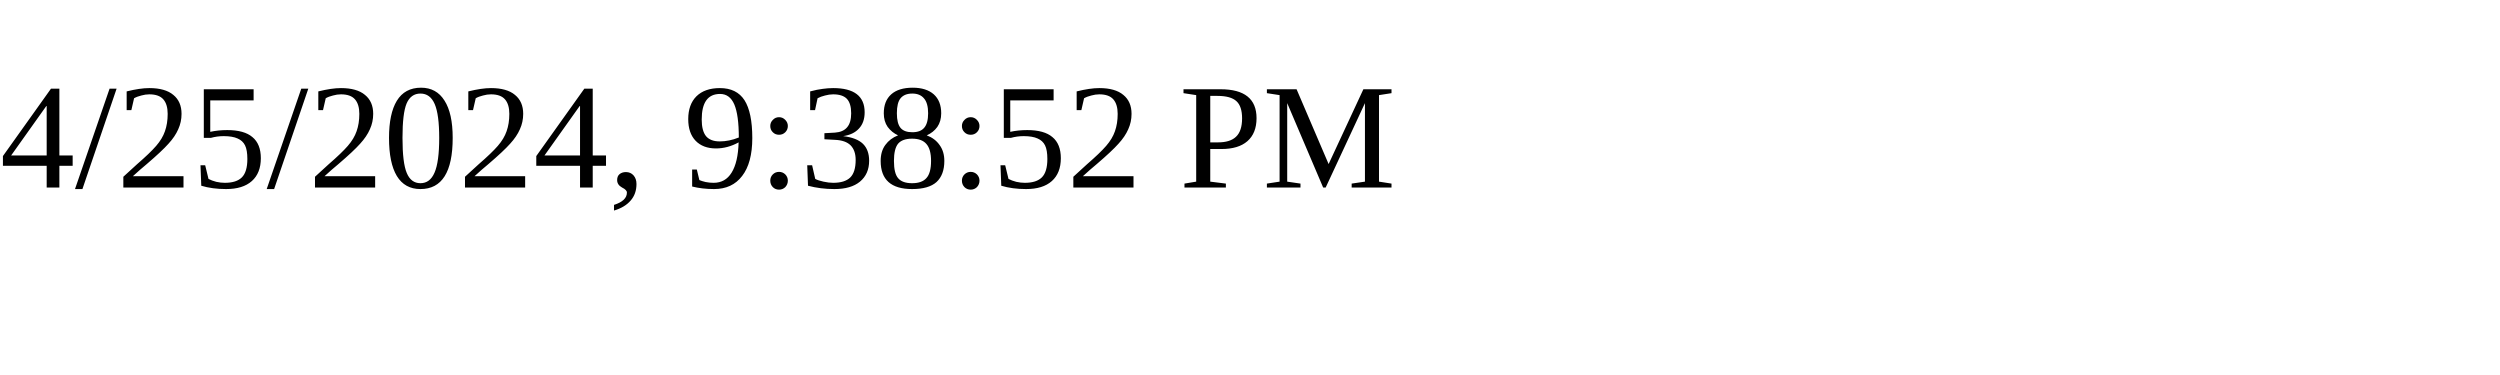
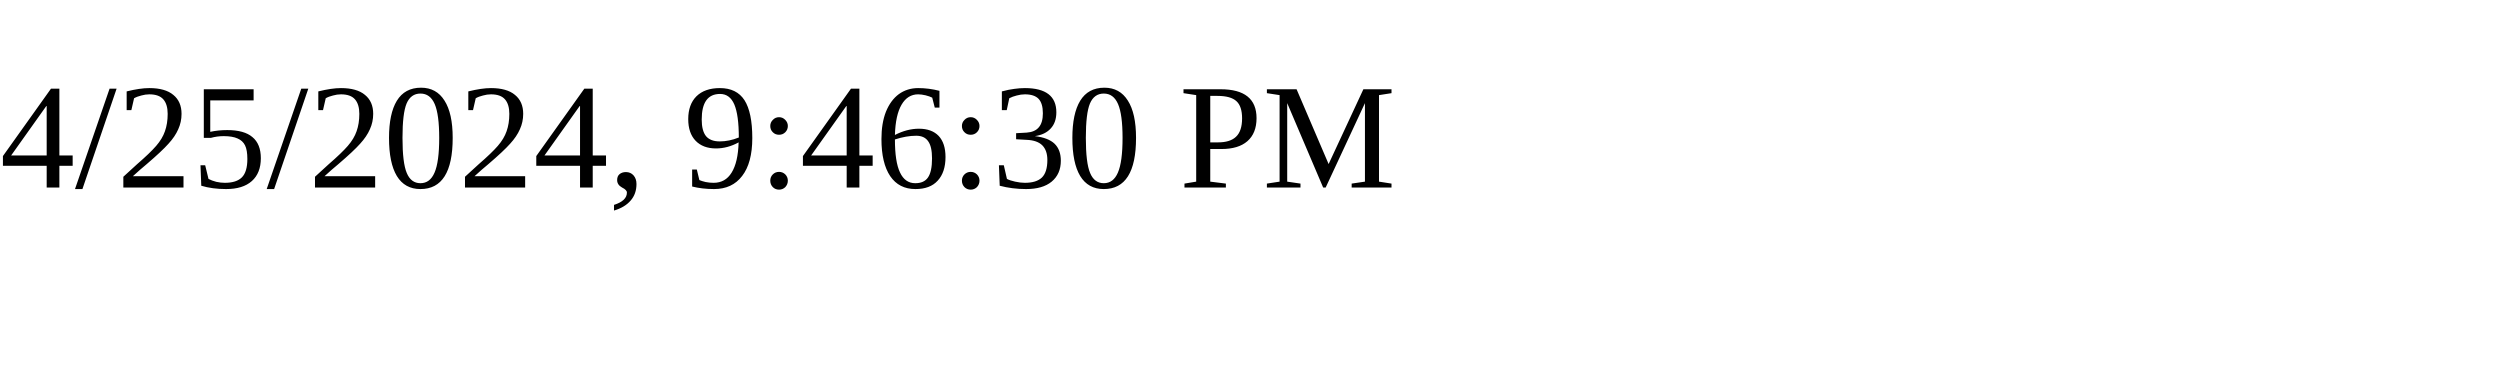
<svg xmlns="http://www.w3.org/2000/svg" height="30" width="200">
-   <text x="0" y="15">4/25/2024, 9:38:52 PM</text>
+   <text x="0" y="15">4/25/2024, 9:46:30 PM</text>
</svg>
